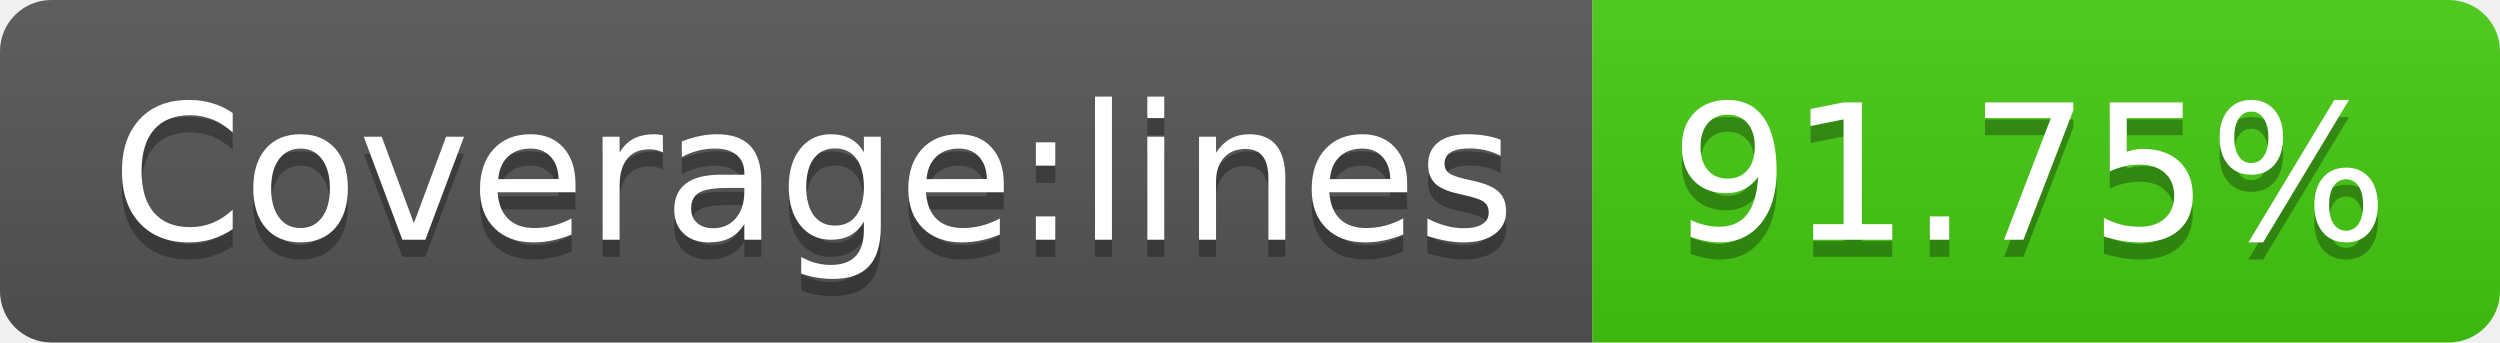
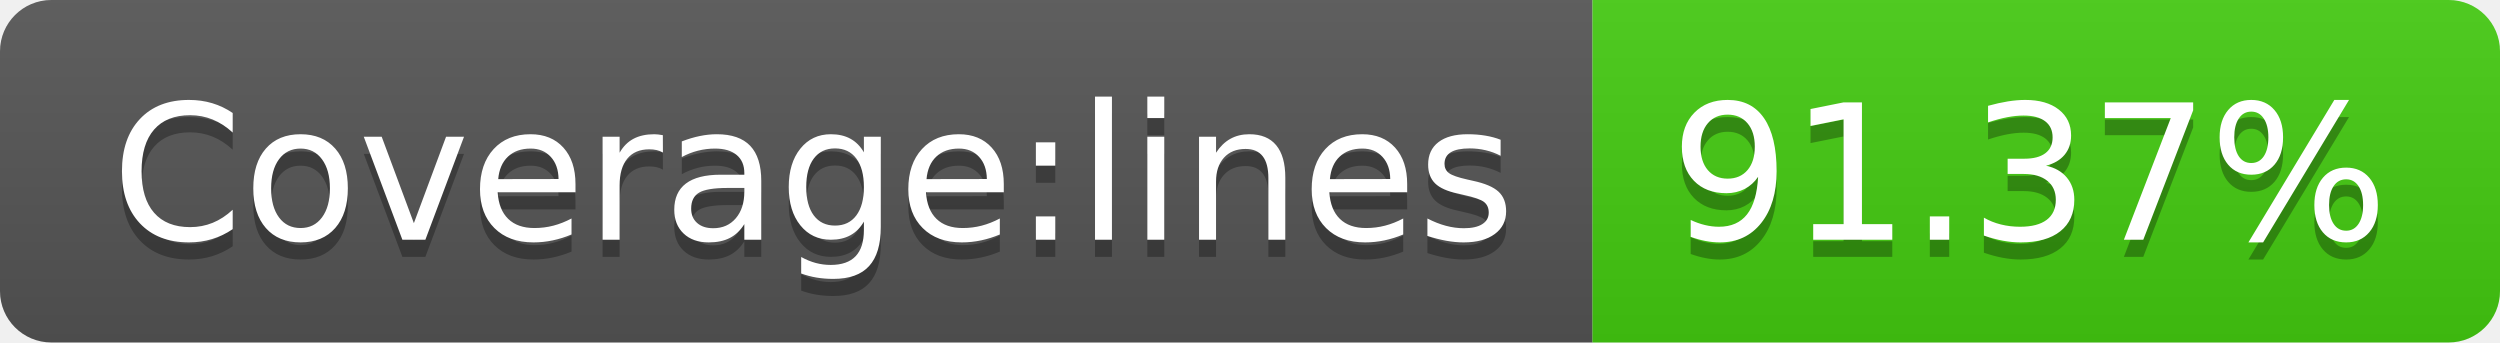
<svg xmlns="http://www.w3.org/2000/svg" width="146" height="20">
  <linearGradient id="s" x2="0" y2="100%">
    <stop offset="0" stop-color="#bbb" stop-opacity=".1" />
    <stop offset="1" stop-opacity=".1" />
  </linearGradient>
  <clipPath id="r">
    <rect width="146" height="20" rx="3" fill="#fff" />
  </clipPath>
  <g clip-path="url(#r)">
    <rect width="93" height="20" fill="#555" />
    <rect x="93" width="53" height="20" fill="#4c1" />
    <rect width="146" height="20" fill="url(#s)" />
  </g>
  <g fill="#fff" text-anchor="middle" font-family="Verdana,Geneva,DejaVu Sans,sans-serif" text-rendering="geometricPrecision" font-size="110">
    <text x="475" y="150" fill="#010101" fill-opacity=".3" transform="scale(.1)" textLength="830">Coverage:lines</text>
    <text x="475" y="140" transform="scale(.1)" textLength="830">Coverage:lines</text>
-     <text x="1185" y="150" fill="#010101" fill-opacity=".3" transform="scale(.1)" textLength="430">91.75%</text>
-     <text x="1185" y="140" transform="scale(.1)" textLength="430">91.75%</text>
+     <text x="1185" y="150" fill="#010101" fill-opacity=".3" transform="scale(.1)" textLength="430">91.37%</text>
+     <text x="1185" y="140" transform="scale(.1)" textLength="430">91.37%</text>
  </g>
</svg>
